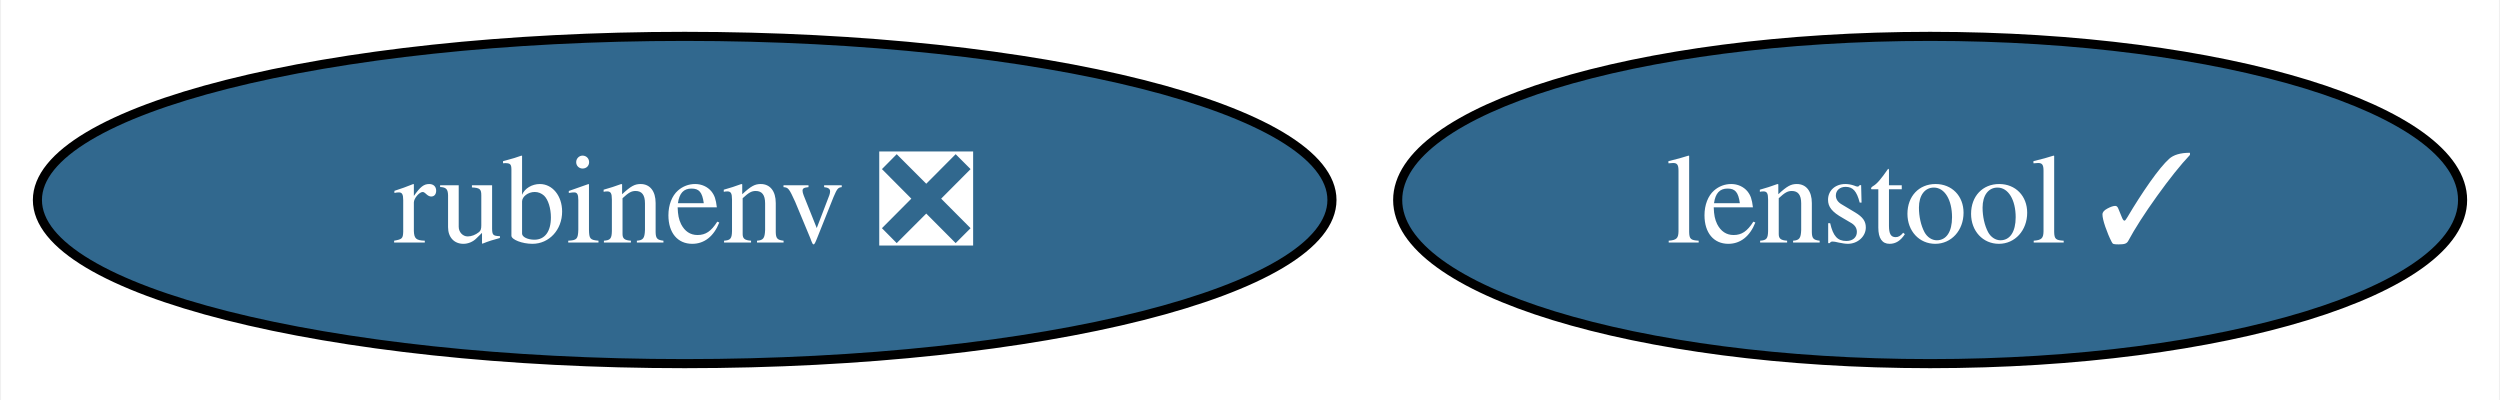
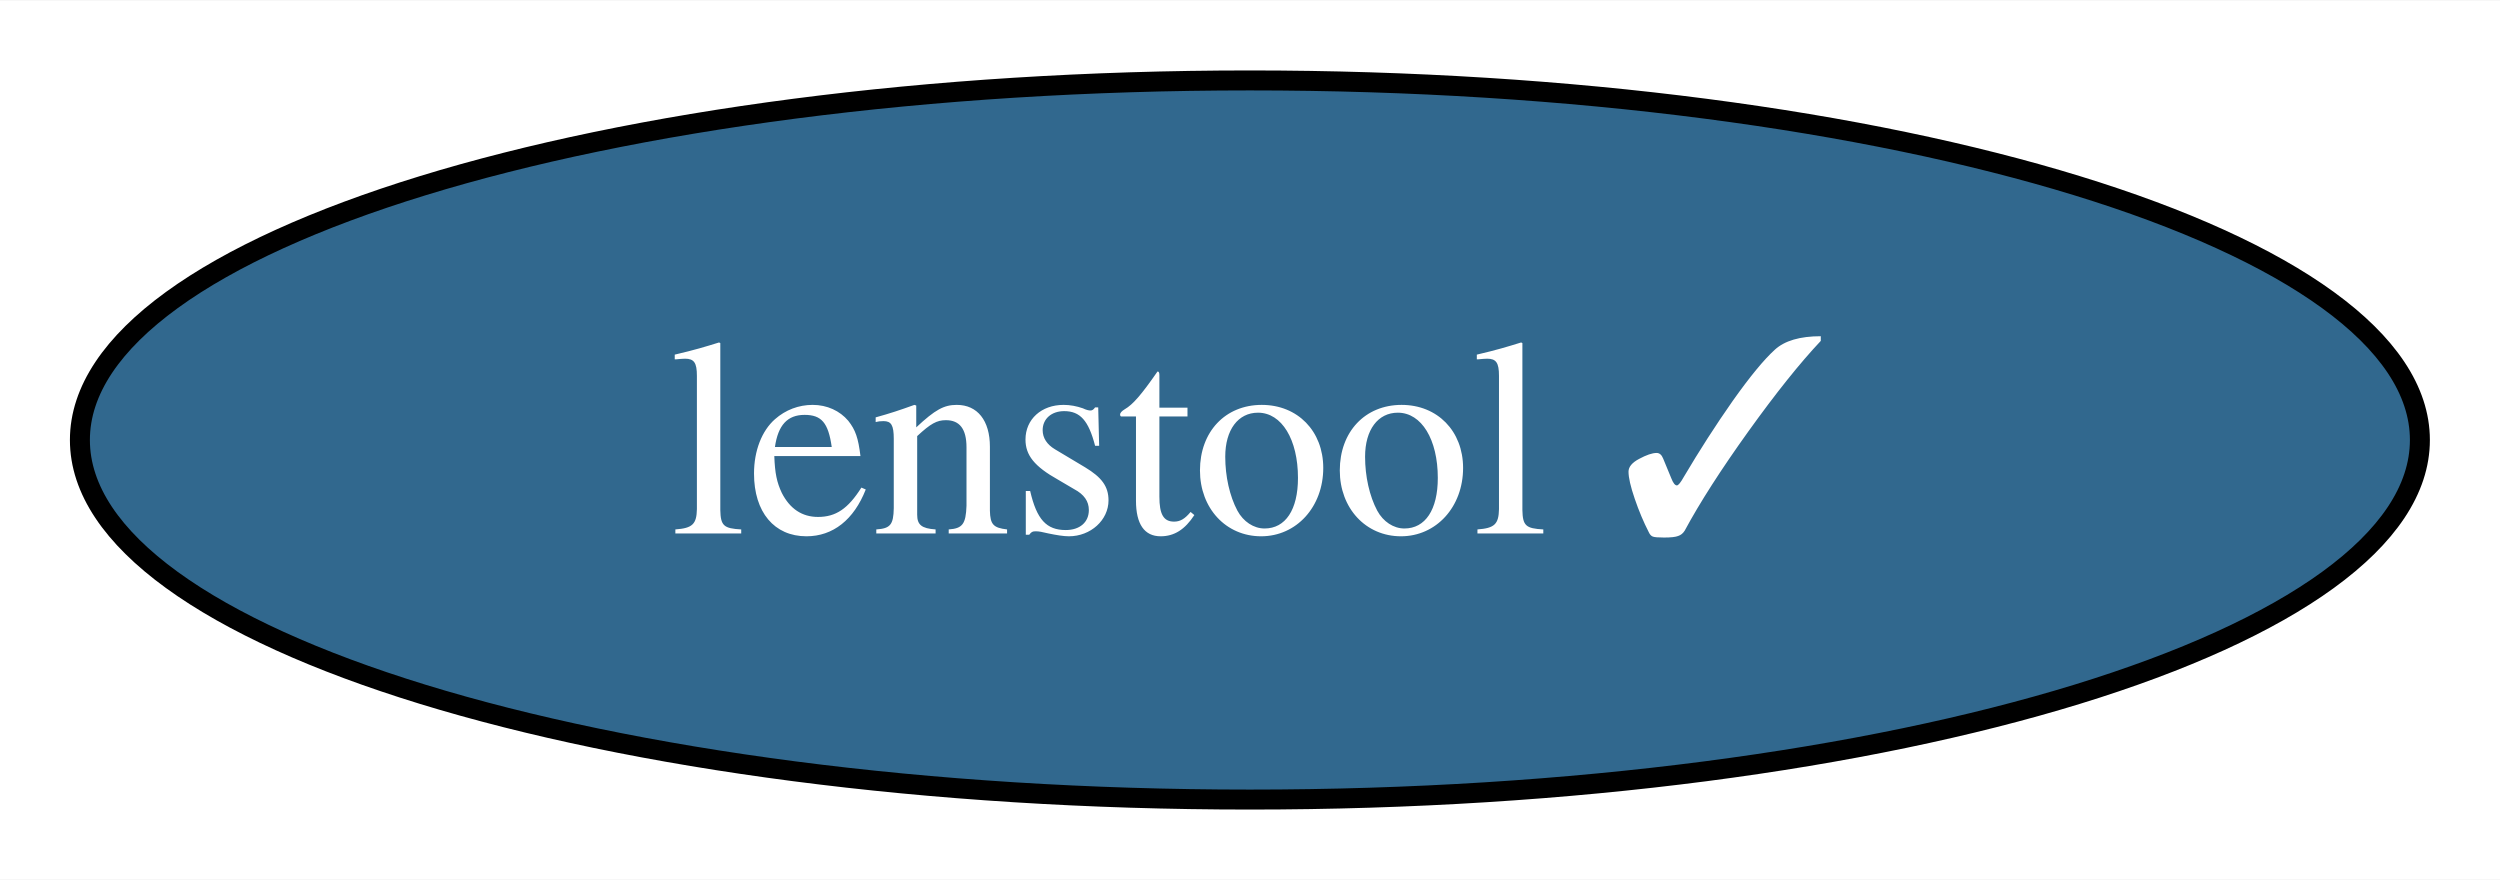
- <svg xmlns="http://www.w3.org/2000/svg" xmlns:xlink="http://www.w3.org/1999/xlink" width="275pt" height="44pt" viewBox="0.00 0.00 274.77 44.00">
+ <svg xmlns="http://www.w3.org/2000/svg" xmlns:xlink="http://www.w3.org/1999/xlink" width="125pt" height="44pt" viewBox="0.00 0.00 125.15 44.00">
  <g id="graph0" class="graph" transform="scale(1 1) rotate(0) translate(4 40)">
-     <polygon fill="white" stroke="none" points="-4,4 -4,-40 270.77,-40 270.77,4 -4,4" />
+     <polygon fill="white" stroke="none" points="-4,4 -4,-40 121.15,-40 121.15,4 -4,4" />
    <g id="node1" class="node">
      <g id="a_node1">
-         <a xlink:href="https://github.com/conda-forge/rubinenv-feedstock/pull/178" xlink:title="rubinenv ❎">
-           <ellipse fill="#31688e" stroke="black" cx="71.2" cy="-18" rx="71.2" ry="18" />
-           <text text-anchor="middle" x="71.2" y="-13.32" font-family="Times,serif" font-size="14.00" fill="white">rubinenv ❎</text>
-         </a>
-       </g>
-     </g>
-     <g id="node2" class="node">
-       <g id="a_node2">
        <a xlink:href="https://github.com/conda-forge/lenstool-feedstock/pull/3" xlink:title="lenstool ✓">
-           <ellipse fill="#31688e" stroke="black" cx="208.2" cy="-18" rx="58.57" ry="18" />
-           <text text-anchor="middle" x="208.2" y="-13.32" font-family="Times,serif" font-size="14.00" fill="white">lenstool ✓</text>
+           <ellipse fill="#31688e" stroke="black" cx="58.57" cy="-18" rx="58.57" ry="18" />
+           <text text-anchor="middle" x="58.57" y="-13.32" font-family="Times,serif" font-size="14.00" fill="white">lenstool ✓</text>
        </a>
      </g>
    </g>
  </g>
</svg>
